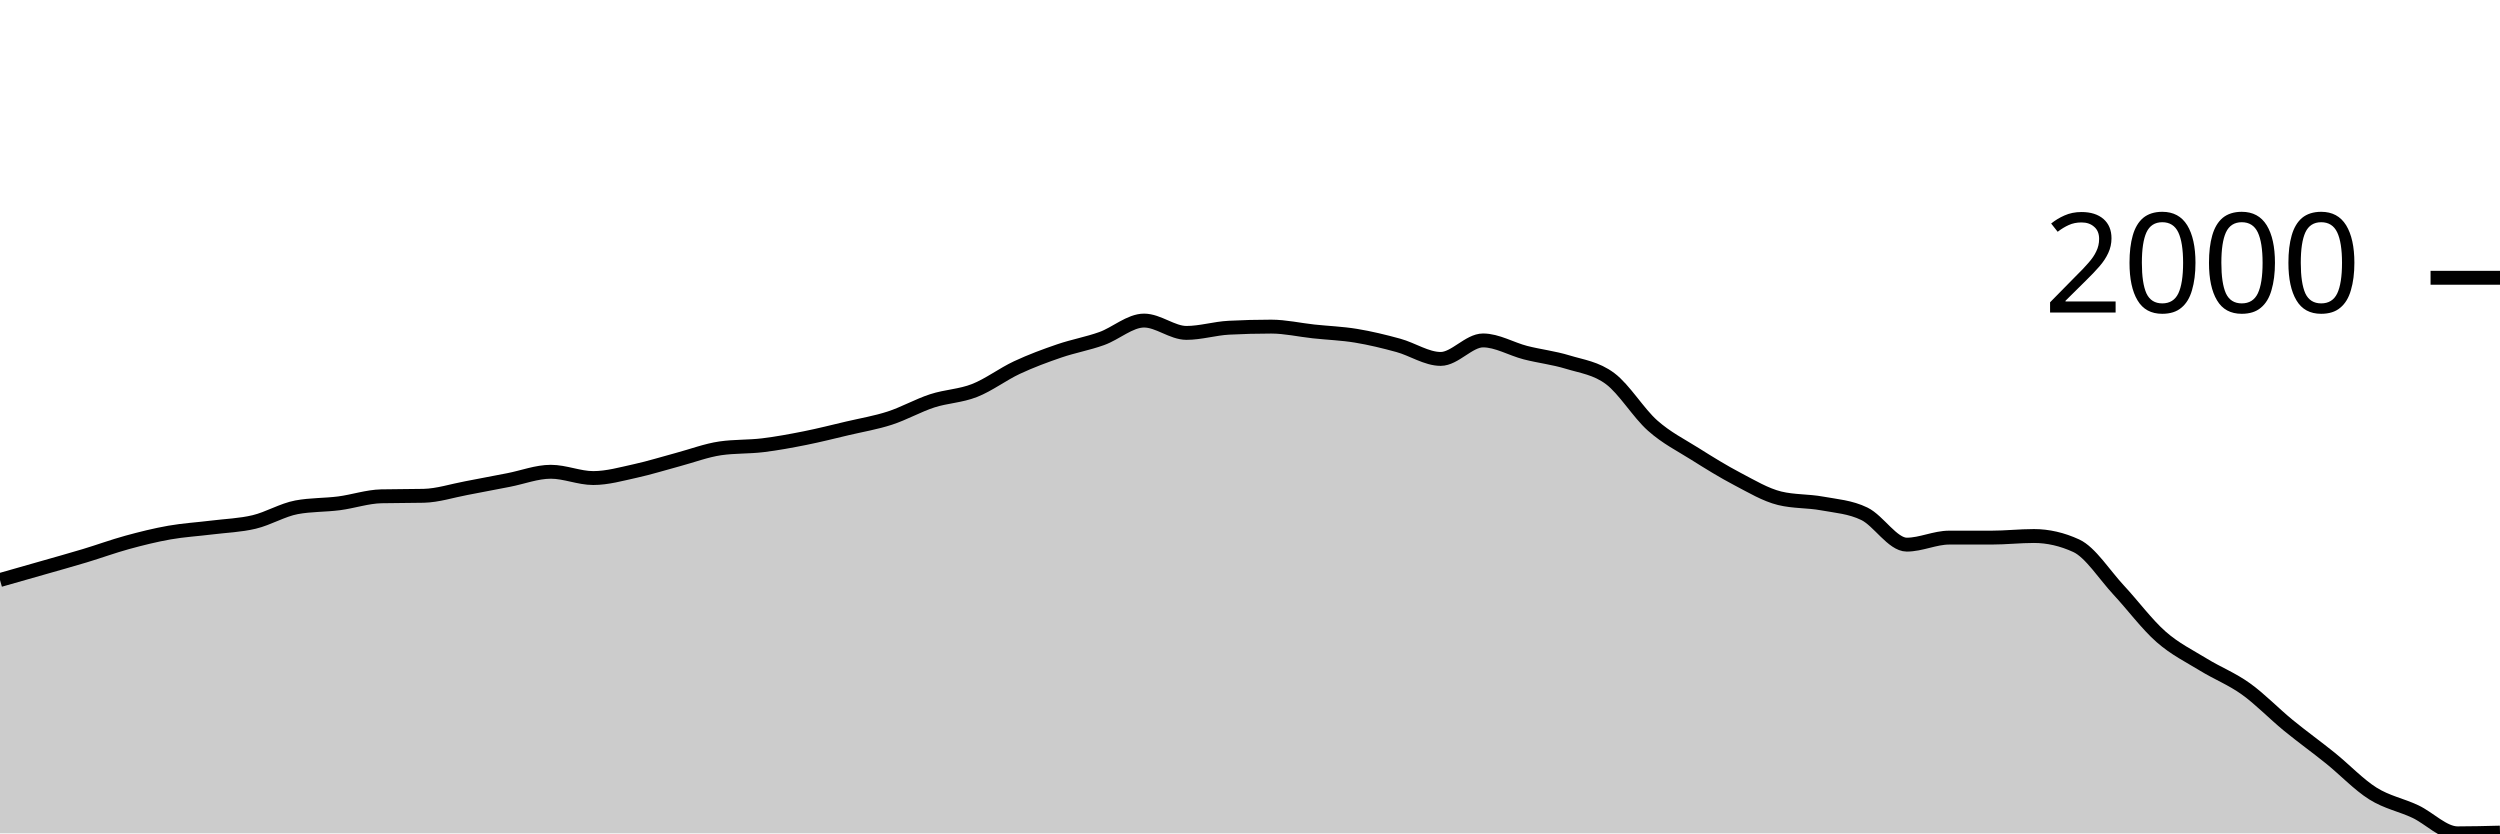
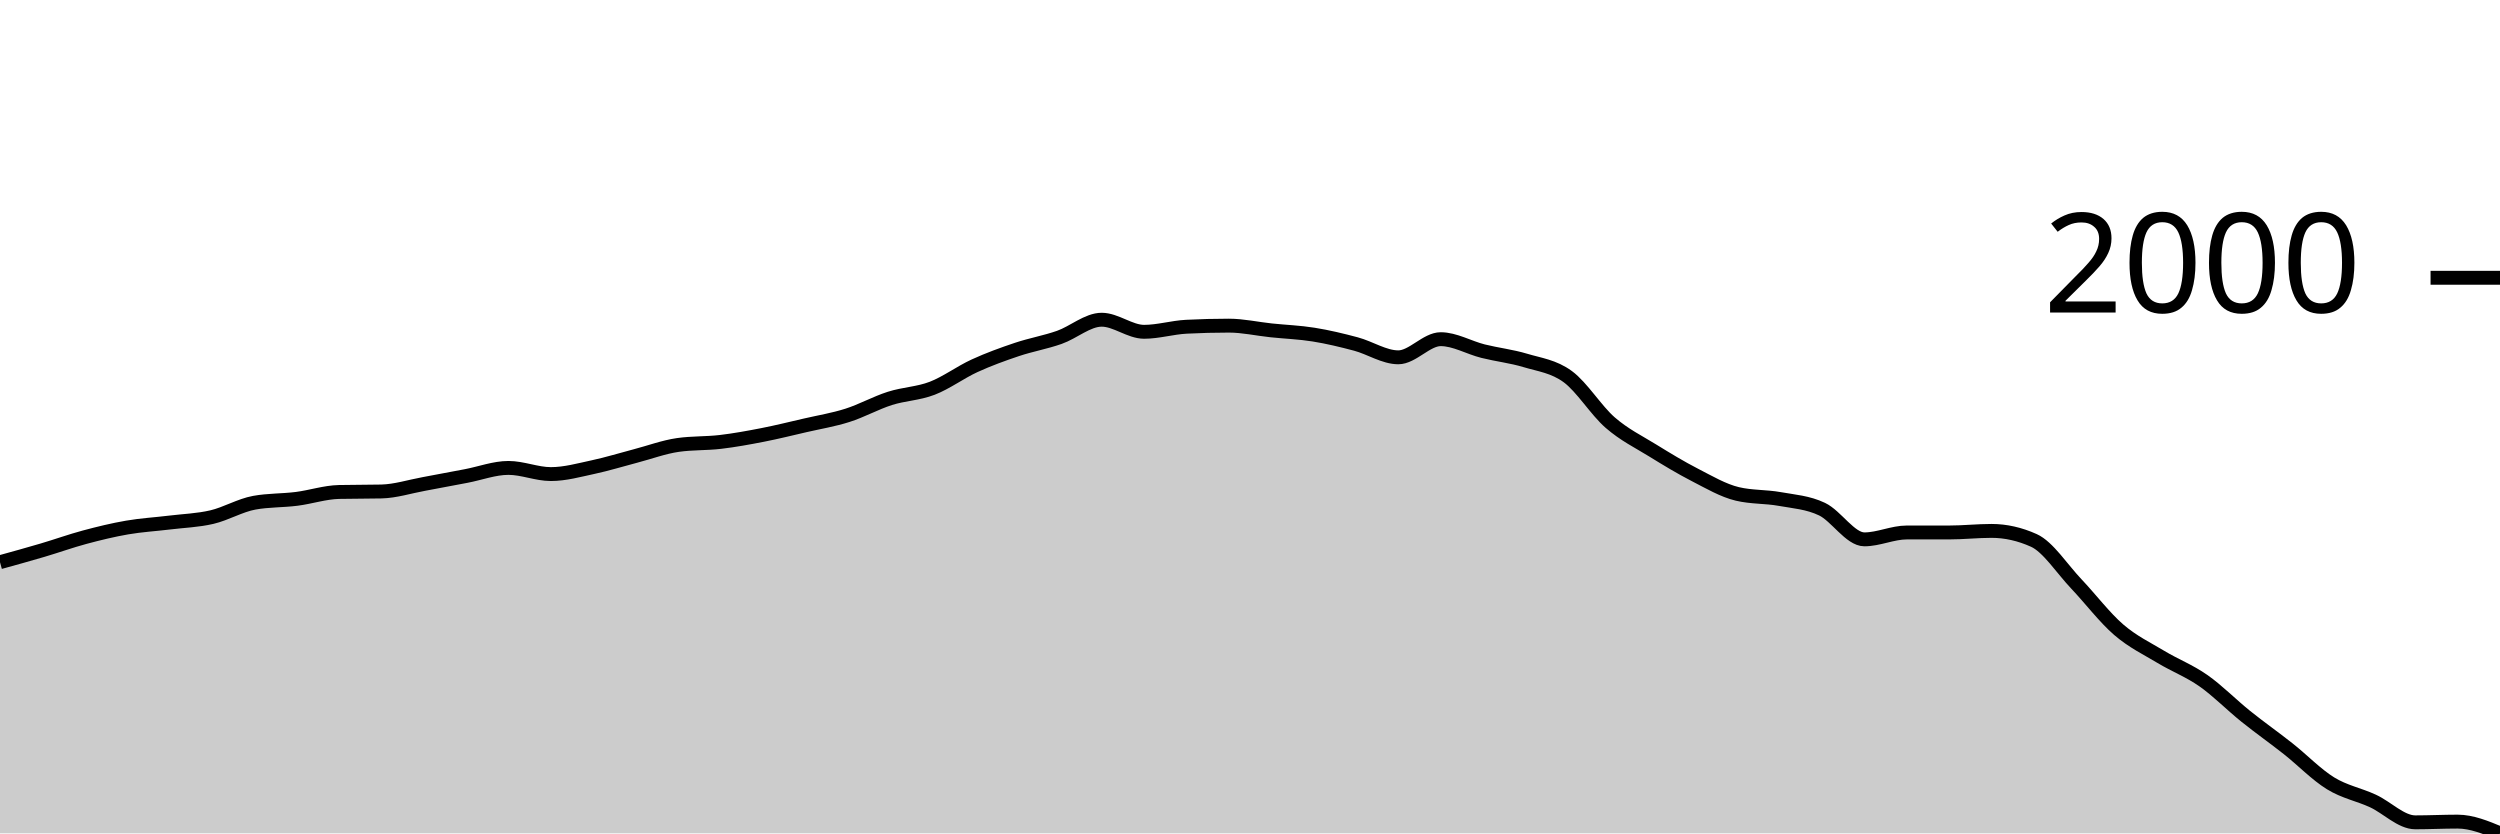
<svg xmlns="http://www.w3.org/2000/svg" viewBox="0 0 180 60">
  <g transform="translate(0,20)">
-     <path class="area" fill="rgba(0, 0, 0, 0.2)" d="M0,21.762C1.017,21.473,2.034,21.184,3.051,20.892C4.068,20.601,5.085,20.32,6.102,20.013C7.119,19.707,8.136,19.333,9.153,19.054C10.169,18.776,11.186,18.523,12.203,18.344C13.22,18.165,14.237,18.107,15.254,17.98C16.271,17.853,17.288,17.823,18.305,17.58C19.322,17.338,20.339,16.713,21.356,16.524C22.373,16.334,23.39,16.371,24.407,16.24C25.424,16.108,26.441,15.757,27.458,15.734C28.475,15.71,29.492,15.722,30.508,15.698C31.525,15.674,32.542,15.337,33.559,15.148C34.576,14.958,35.593,14.758,36.61,14.562C37.627,14.365,38.644,13.967,39.661,13.967C40.678,13.967,41.695,14.42,42.712,14.42C43.729,14.42,44.746,14.127,45.763,13.905C46.78,13.683,47.797,13.358,48.814,13.088C49.831,12.817,50.847,12.428,51.864,12.28C52.881,12.132,53.898,12.181,54.915,12.058C55.932,11.935,56.949,11.745,57.966,11.543C58.983,11.34,60,11.081,61.017,10.841C62.034,10.602,63.051,10.434,64.068,10.104C65.085,9.774,66.102,9.193,67.119,8.861C68.136,8.53,69.153,8.515,70.169,8.115C71.186,7.716,72.203,6.939,73.22,6.464C74.237,5.989,75.254,5.613,76.271,5.265C77.288,4.917,78.305,4.741,79.322,4.377C80.339,4.013,81.356,3.081,82.373,3.081C83.39,3.081,84.407,3.969,85.424,3.969C86.441,3.969,87.458,3.649,88.475,3.596C89.492,3.543,90.508,3.516,91.525,3.516C92.542,3.516,93.559,3.753,94.576,3.862C95.593,3.972,96.61,4.006,97.627,4.173C98.644,4.34,99.661,4.587,100.678,4.866C101.695,5.144,102.712,5.842,103.729,5.842C104.746,5.842,105.763,4.511,106.78,4.511C107.797,4.511,108.814,5.129,109.831,5.39C110.847,5.65,111.864,5.761,112.881,6.073C113.898,6.385,114.915,6.502,115.932,7.263C116.949,8.024,117.966,9.734,118.983,10.637C120,11.54,121.017,12.038,122.034,12.679C123.051,13.32,124.068,13.949,125.085,14.482C126.102,15.014,127.119,15.627,128.136,15.876C129.153,16.124,130.169,16.062,131.186,16.249C132.203,16.435,133.22,16.5,134.237,16.994C135.254,17.489,136.271,19.214,137.288,19.214C138.305,19.214,139.322,18.708,140.339,18.708C141.356,18.708,142.373,18.708,143.39,18.708C144.407,18.708,145.424,18.593,146.441,18.593C147.458,18.593,148.475,18.826,149.492,19.294C150.508,19.762,151.525,21.39,152.542,22.482C153.559,23.574,154.576,24.952,155.593,25.847C156.61,26.742,157.627,27.229,158.644,27.853C159.661,28.478,160.678,28.867,161.695,29.594C162.712,30.32,163.729,31.38,164.746,32.213C165.763,33.046,166.78,33.773,167.797,34.593C168.814,35.413,169.831,36.493,170.847,37.132C171.864,37.771,172.881,37.95,173.898,38.428C174.915,38.906,175.932,40,176.949,40C177.966,40,178.983,39.973,180,39.947L180,40C178.983,40,177.966,40,176.949,40C175.932,40,174.915,40,173.898,40C172.881,40,171.864,40,170.847,40C169.831,40,168.814,40,167.797,40C166.78,40,165.763,40,164.746,40C163.729,40,162.712,40,161.695,40C160.678,40,159.661,40,158.644,40C157.627,40,156.61,40,155.593,40C154.576,40,153.559,40,152.542,40C151.525,40,150.508,40,149.492,40C148.475,40,147.458,40,146.441,40C145.424,40,144.407,40,143.39,40C142.373,40,141.356,40,140.339,40C139.322,40,138.305,40,137.288,40C136.271,40,135.254,40,134.237,40C133.22,40,132.203,40,131.186,40C130.169,40,129.153,40,128.136,40C127.119,40,126.102,40,125.085,40C124.068,40,123.051,40,122.034,40C121.017,40,120,40,118.983,40C117.966,40,116.949,40,115.932,40C114.915,40,113.898,40,112.881,40C111.864,40,110.847,40,109.831,40C108.814,40,107.797,40,106.78,40C105.763,40,104.746,40,103.729,40C102.712,40,101.695,40,100.678,40C99.661,40,98.644,40,97.627,40C96.61,40,95.593,40,94.576,40C93.559,40,92.542,40,91.525,40C90.508,40,89.492,40,88.475,40C87.458,40,86.441,40,85.424,40C84.407,40,83.39,40,82.373,40C81.356,40,80.339,40,79.322,40C78.305,40,77.288,40,76.271,40C75.254,40,74.237,40,73.22,40C72.203,40,71.186,40,70.169,40C69.153,40,68.136,40,67.119,40C66.102,40,65.085,40,64.068,40C63.051,40,62.034,40,61.017,40C60,40,58.983,40,57.966,40C56.949,40,55.932,40,54.915,40C53.898,40,52.881,40,51.864,40C50.847,40,49.831,40,48.814,40C47.797,40,46.78,40,45.763,40C44.746,40,43.729,40,42.712,40C41.695,40,40.678,40,39.661,40C38.644,40,37.627,40,36.61,40C35.593,40,34.576,40,33.559,40C32.542,40,31.525,40,30.508,40C29.492,40,28.475,40,27.458,40C26.441,40,25.424,40,24.407,40C23.39,40,22.373,40,21.356,40C20.339,40,19.322,40,18.305,40C17.288,40,16.271,40,15.254,40C14.237,40,13.22,40,12.203,40C11.186,40,10.169,40,9.153,40C8.136,40,7.119,40,6.102,40C5.085,40,4.068,40,3.051,40C2.034,40,1.017,40,0,40Z" />
-     <path class="line" stroke="black" fill="none" d="M0,21.762C1.017,21.473,2.034,21.184,3.051,20.892C4.068,20.601,5.085,20.32,6.102,20.013C7.119,19.707,8.136,19.333,9.153,19.054C10.169,18.776,11.186,18.523,12.203,18.344C13.22,18.165,14.237,18.107,15.254,17.98C16.271,17.853,17.288,17.823,18.305,17.58C19.322,17.338,20.339,16.713,21.356,16.524C22.373,16.334,23.39,16.371,24.407,16.24C25.424,16.108,26.441,15.757,27.458,15.734C28.475,15.71,29.492,15.722,30.508,15.698C31.525,15.674,32.542,15.337,33.559,15.148C34.576,14.958,35.593,14.758,36.61,14.562C37.627,14.365,38.644,13.967,39.661,13.967C40.678,13.967,41.695,14.42,42.712,14.42C43.729,14.42,44.746,14.127,45.763,13.905C46.78,13.683,47.797,13.358,48.814,13.088C49.831,12.817,50.847,12.428,51.864,12.28C52.881,12.132,53.898,12.181,54.915,12.058C55.932,11.935,56.949,11.745,57.966,11.543C58.983,11.34,60,11.081,61.017,10.841C62.034,10.602,63.051,10.434,64.068,10.104C65.085,9.774,66.102,9.193,67.119,8.861C68.136,8.53,69.153,8.515,70.169,8.115C71.186,7.716,72.203,6.939,73.22,6.464C74.237,5.989,75.254,5.613,76.271,5.265C77.288,4.917,78.305,4.741,79.322,4.377C80.339,4.013,81.356,3.081,82.373,3.081C83.39,3.081,84.407,3.969,85.424,3.969C86.441,3.969,87.458,3.649,88.475,3.596C89.492,3.543,90.508,3.516,91.525,3.516C92.542,3.516,93.559,3.753,94.576,3.862C95.593,3.972,96.61,4.006,97.627,4.173C98.644,4.34,99.661,4.587,100.678,4.866C101.695,5.144,102.712,5.842,103.729,5.842C104.746,5.842,105.763,4.511,106.78,4.511C107.797,4.511,108.814,5.129,109.831,5.39C110.847,5.65,111.864,5.761,112.881,6.073C113.898,6.385,114.915,6.502,115.932,7.263C116.949,8.024,117.966,9.734,118.983,10.637C120,11.54,121.017,12.038,122.034,12.679C123.051,13.32,124.068,13.949,125.085,14.482C126.102,15.014,127.119,15.627,128.136,15.876C129.153,16.124,130.169,16.062,131.186,16.249C132.203,16.435,133.22,16.5,134.237,16.994C135.254,17.489,136.271,19.214,137.288,19.214C138.305,19.214,139.322,18.708,140.339,18.708C141.356,18.708,142.373,18.708,143.39,18.708C144.407,18.708,145.424,18.593,146.441,18.593C147.458,18.593,148.475,18.826,149.492,19.294C150.508,19.762,151.525,21.39,152.542,22.482C153.559,23.574,154.576,24.952,155.593,25.847C156.61,26.742,157.627,27.229,158.644,27.853C159.661,28.478,160.678,28.867,161.695,29.594C162.712,30.32,163.729,31.38,164.746,32.213C165.763,33.046,166.78,33.773,167.797,34.593C168.814,35.413,169.831,36.493,170.847,37.132C171.864,37.771,172.881,37.95,173.898,38.428C174.915,38.906,175.932,40,176.949,40C177.966,40,178.983,39.973,180,39.947" />
+     <path class="area" fill="rgba(0, 0, 0, 0.2)" d="M0,20.479C1.017,20.198,2.034,19.917,3.051,19.617C4.068,19.317,5.085,18.95,6.102,18.677C7.119,18.404,8.136,18.156,9.153,17.981C10.169,17.805,11.186,17.749,12.203,17.624C13.22,17.499,14.237,17.47,15.254,17.232C16.271,16.994,17.288,16.382,18.305,16.197C19.322,16.011,20.339,16.047,21.356,15.918C22.373,15.789,23.39,15.445,24.407,15.422C25.424,15.399,26.441,15.411,27.458,15.387C28.475,15.364,29.492,15.033,30.508,14.848C31.525,14.662,32.542,14.466,33.559,14.273C34.576,14.08,35.593,13.69,36.61,13.69C37.627,13.69,38.644,14.134,39.661,14.134C40.678,14.134,41.695,13.847,42.712,13.629C43.729,13.412,44.746,13.094,45.763,12.829C46.78,12.563,47.797,12.182,48.814,12.037C49.831,11.891,50.847,11.939,51.864,11.819C52.881,11.699,53.898,11.513,54.915,11.314C55.932,11.115,56.949,10.862,57.966,10.627C58.983,10.392,60,10.228,61.017,9.904C62.034,9.581,63.051,9.011,64.068,8.686C65.085,8.361,66.102,8.346,67.119,7.955C68.136,7.563,69.153,6.802,70.169,6.336C71.186,5.87,72.203,5.502,73.22,5.161C74.237,4.82,75.254,4.648,76.271,4.291C77.288,3.934,78.305,3.02,79.322,3.02C80.339,3.02,81.356,3.89,82.373,3.89C83.39,3.89,84.407,3.577,85.424,3.525C86.441,3.473,87.458,3.446,88.475,3.446C89.492,3.446,90.508,3.679,91.525,3.786C92.542,3.893,93.559,3.927,94.576,4.091C95.593,4.254,96.61,4.497,97.627,4.769C98.644,5.042,99.661,5.727,100.678,5.727C101.695,5.727,102.712,4.421,103.729,4.421C104.746,4.421,105.763,5.028,106.78,5.283C107.797,5.538,108.814,5.647,109.831,5.953C110.847,6.259,111.864,6.374,112.881,7.119C113.898,7.865,114.915,9.542,115.932,10.426C116.949,11.311,117.966,11.8,118.983,12.428C120,13.056,121.017,13.673,122.034,14.195C123.051,14.717,124.068,15.318,125.085,15.561C126.102,15.805,127.119,15.744,128.136,15.927C129.153,16.11,130.169,16.173,131.186,16.658C132.203,17.142,133.22,18.834,134.237,18.834C135.254,18.834,136.271,18.338,137.288,18.338C138.305,18.338,139.322,18.338,140.339,18.338C141.356,18.338,142.373,18.225,143.39,18.225C144.407,18.225,145.424,18.454,146.441,18.912C147.458,19.37,148.475,20.966,149.492,22.037C150.508,23.107,151.525,24.457,152.542,25.335C153.559,26.213,154.576,26.69,155.593,27.302C156.61,27.914,157.627,28.296,158.644,29.008C159.661,29.72,160.678,30.759,161.695,31.575C162.712,32.392,163.729,33.104,164.746,33.908C165.763,34.711,166.78,35.77,167.797,36.397C168.814,37.023,169.831,37.199,170.847,37.668C171.864,38.136,172.881,39.208,173.898,39.208C174.915,39.208,175.932,39.156,176.949,39.156C177.966,39.156,178.983,39.578,180,40L180,40C178.983,40,177.966,40,176.949,40C175.932,40,174.915,40,173.898,40C172.881,40,171.864,40,170.847,40C169.831,40,168.814,40,167.797,40C166.78,40,165.763,40,164.746,40C163.729,40,162.712,40,161.695,40C160.678,40,159.661,40,158.644,40C157.627,40,156.61,40,155.593,40C154.576,40,153.559,40,152.542,40C151.525,40,150.508,40,149.492,40C148.475,40,147.458,40,146.441,40C145.424,40,144.407,40,143.39,40C142.373,40,141.356,40,140.339,40C139.322,40,138.305,40,137.288,40C136.271,40,135.254,40,134.237,40C133.22,40,132.203,40,131.186,40C130.169,40,129.153,40,128.136,40C127.119,40,126.102,40,125.085,40C124.068,40,123.051,40,122.034,40C121.017,40,120,40,118.983,40C117.966,40,116.949,40,115.932,40C114.915,40,113.898,40,112.881,40C111.864,40,110.847,40,109.831,40C108.814,40,107.797,40,106.78,40C105.763,40,104.746,40,103.729,40C102.712,40,101.695,40,100.678,40C99.661,40,98.644,40,97.627,40C96.61,40,95.593,40,94.576,40C93.559,40,92.542,40,91.525,40C90.508,40,89.492,40,88.475,40C87.458,40,86.441,40,85.424,40C84.407,40,83.39,40,82.373,40C81.356,40,80.339,40,79.322,40C78.305,40,77.288,40,76.271,40C75.254,40,74.237,40,73.22,40C72.203,40,71.186,40,70.169,40C69.153,40,68.136,40,67.119,40C66.102,40,65.085,40,64.068,40C63.051,40,62.034,40,61.017,40C60,40,58.983,40,57.966,40C56.949,40,55.932,40,54.915,40C53.898,40,52.881,40,51.864,40C50.847,40,49.831,40,48.814,40C47.797,40,46.78,40,45.763,40C44.746,40,43.729,40,42.712,40C41.695,40,40.678,40,39.661,40C38.644,40,37.627,40,36.61,40C35.593,40,34.576,40,33.559,40C32.542,40,31.525,40,30.508,40C29.492,40,28.475,40,27.458,40C26.441,40,25.424,40,24.407,40C23.39,40,22.373,40,21.356,40C20.339,40,19.322,40,18.305,40C17.288,40,16.271,40,15.254,40C14.237,40,13.22,40,12.203,40C11.186,40,10.169,40,9.153,40C8.136,40,7.119,40,6.102,40C5.085,40,4.068,40,3.051,40C2.034,40,1.017,40,0,40Z" />
+     <path class="line" stroke="black" fill="none" d="M0,20.479C1.017,20.198,2.034,19.917,3.051,19.617C4.068,19.317,5.085,18.95,6.102,18.677C7.119,18.404,8.136,18.156,9.153,17.981C10.169,17.805,11.186,17.749,12.203,17.624C13.22,17.499,14.237,17.47,15.254,17.232C16.271,16.994,17.288,16.382,18.305,16.197C19.322,16.011,20.339,16.047,21.356,15.918C22.373,15.789,23.39,15.445,24.407,15.422C25.424,15.399,26.441,15.411,27.458,15.387C28.475,15.364,29.492,15.033,30.508,14.848C31.525,14.662,32.542,14.466,33.559,14.273C34.576,14.08,35.593,13.69,36.61,13.69C37.627,13.69,38.644,14.134,39.661,14.134C40.678,14.134,41.695,13.847,42.712,13.629C43.729,13.412,44.746,13.094,45.763,12.829C46.78,12.563,47.797,12.182,48.814,12.037C49.831,11.891,50.847,11.939,51.864,11.819C52.881,11.699,53.898,11.513,54.915,11.314C55.932,11.115,56.949,10.862,57.966,10.627C58.983,10.392,60,10.228,61.017,9.904C62.034,9.581,63.051,9.011,64.068,8.686C65.085,8.361,66.102,8.346,67.119,7.955C68.136,7.563,69.153,6.802,70.169,6.336C71.186,5.87,72.203,5.502,73.22,5.161C74.237,4.82,75.254,4.648,76.271,4.291C77.288,3.934,78.305,3.02,79.322,3.02C80.339,3.02,81.356,3.89,82.373,3.89C83.39,3.89,84.407,3.577,85.424,3.525C86.441,3.473,87.458,3.446,88.475,3.446C89.492,3.446,90.508,3.679,91.525,3.786C92.542,3.893,93.559,3.927,94.576,4.091C95.593,4.254,96.61,4.497,97.627,4.769C98.644,5.042,99.661,5.727,100.678,5.727C101.695,5.727,102.712,4.421,103.729,4.421C104.746,4.421,105.763,5.028,106.78,5.283C107.797,5.538,108.814,5.647,109.831,5.953C110.847,6.259,111.864,6.374,112.881,7.119C113.898,7.865,114.915,9.542,115.932,10.426C116.949,11.311,117.966,11.8,118.983,12.428C120,13.056,121.017,13.673,122.034,14.195C123.051,14.717,124.068,15.318,125.085,15.561C126.102,15.805,127.119,15.744,128.136,15.927C129.153,16.11,130.169,16.173,131.186,16.658C132.203,17.142,133.22,18.834,134.237,18.834C135.254,18.834,136.271,18.338,137.288,18.338C138.305,18.338,139.322,18.338,140.339,18.338C141.356,18.338,142.373,18.225,143.39,18.225C144.407,18.225,145.424,18.454,146.441,18.912C147.458,19.37,148.475,20.966,149.492,22.037C150.508,23.107,151.525,24.457,152.542,25.335C153.559,26.213,154.576,26.69,155.593,27.302C156.61,27.914,157.627,28.296,158.644,29.008C159.661,29.72,160.678,30.759,161.695,31.575C162.712,32.392,163.729,33.104,164.746,33.908C165.763,34.711,166.78,35.77,167.797,36.397C168.814,37.023,169.831,37.199,170.847,37.668C171.864,38.136,172.881,39.208,173.898,39.208C174.915,39.208,175.932,39.156,176.949,39.156C177.966,39.156,178.983,39.578,180,40" />
    <path class="axis-ceiling" stroke-width="1" stroke="black" fill="none" d="M175,0L180,0" />
    <text class="axis-ceiling-label" font-family="sans-serif" text-anchor="end" font-size="10px" x="170" y="2.5">2000</text>
  </g>
</svg>
